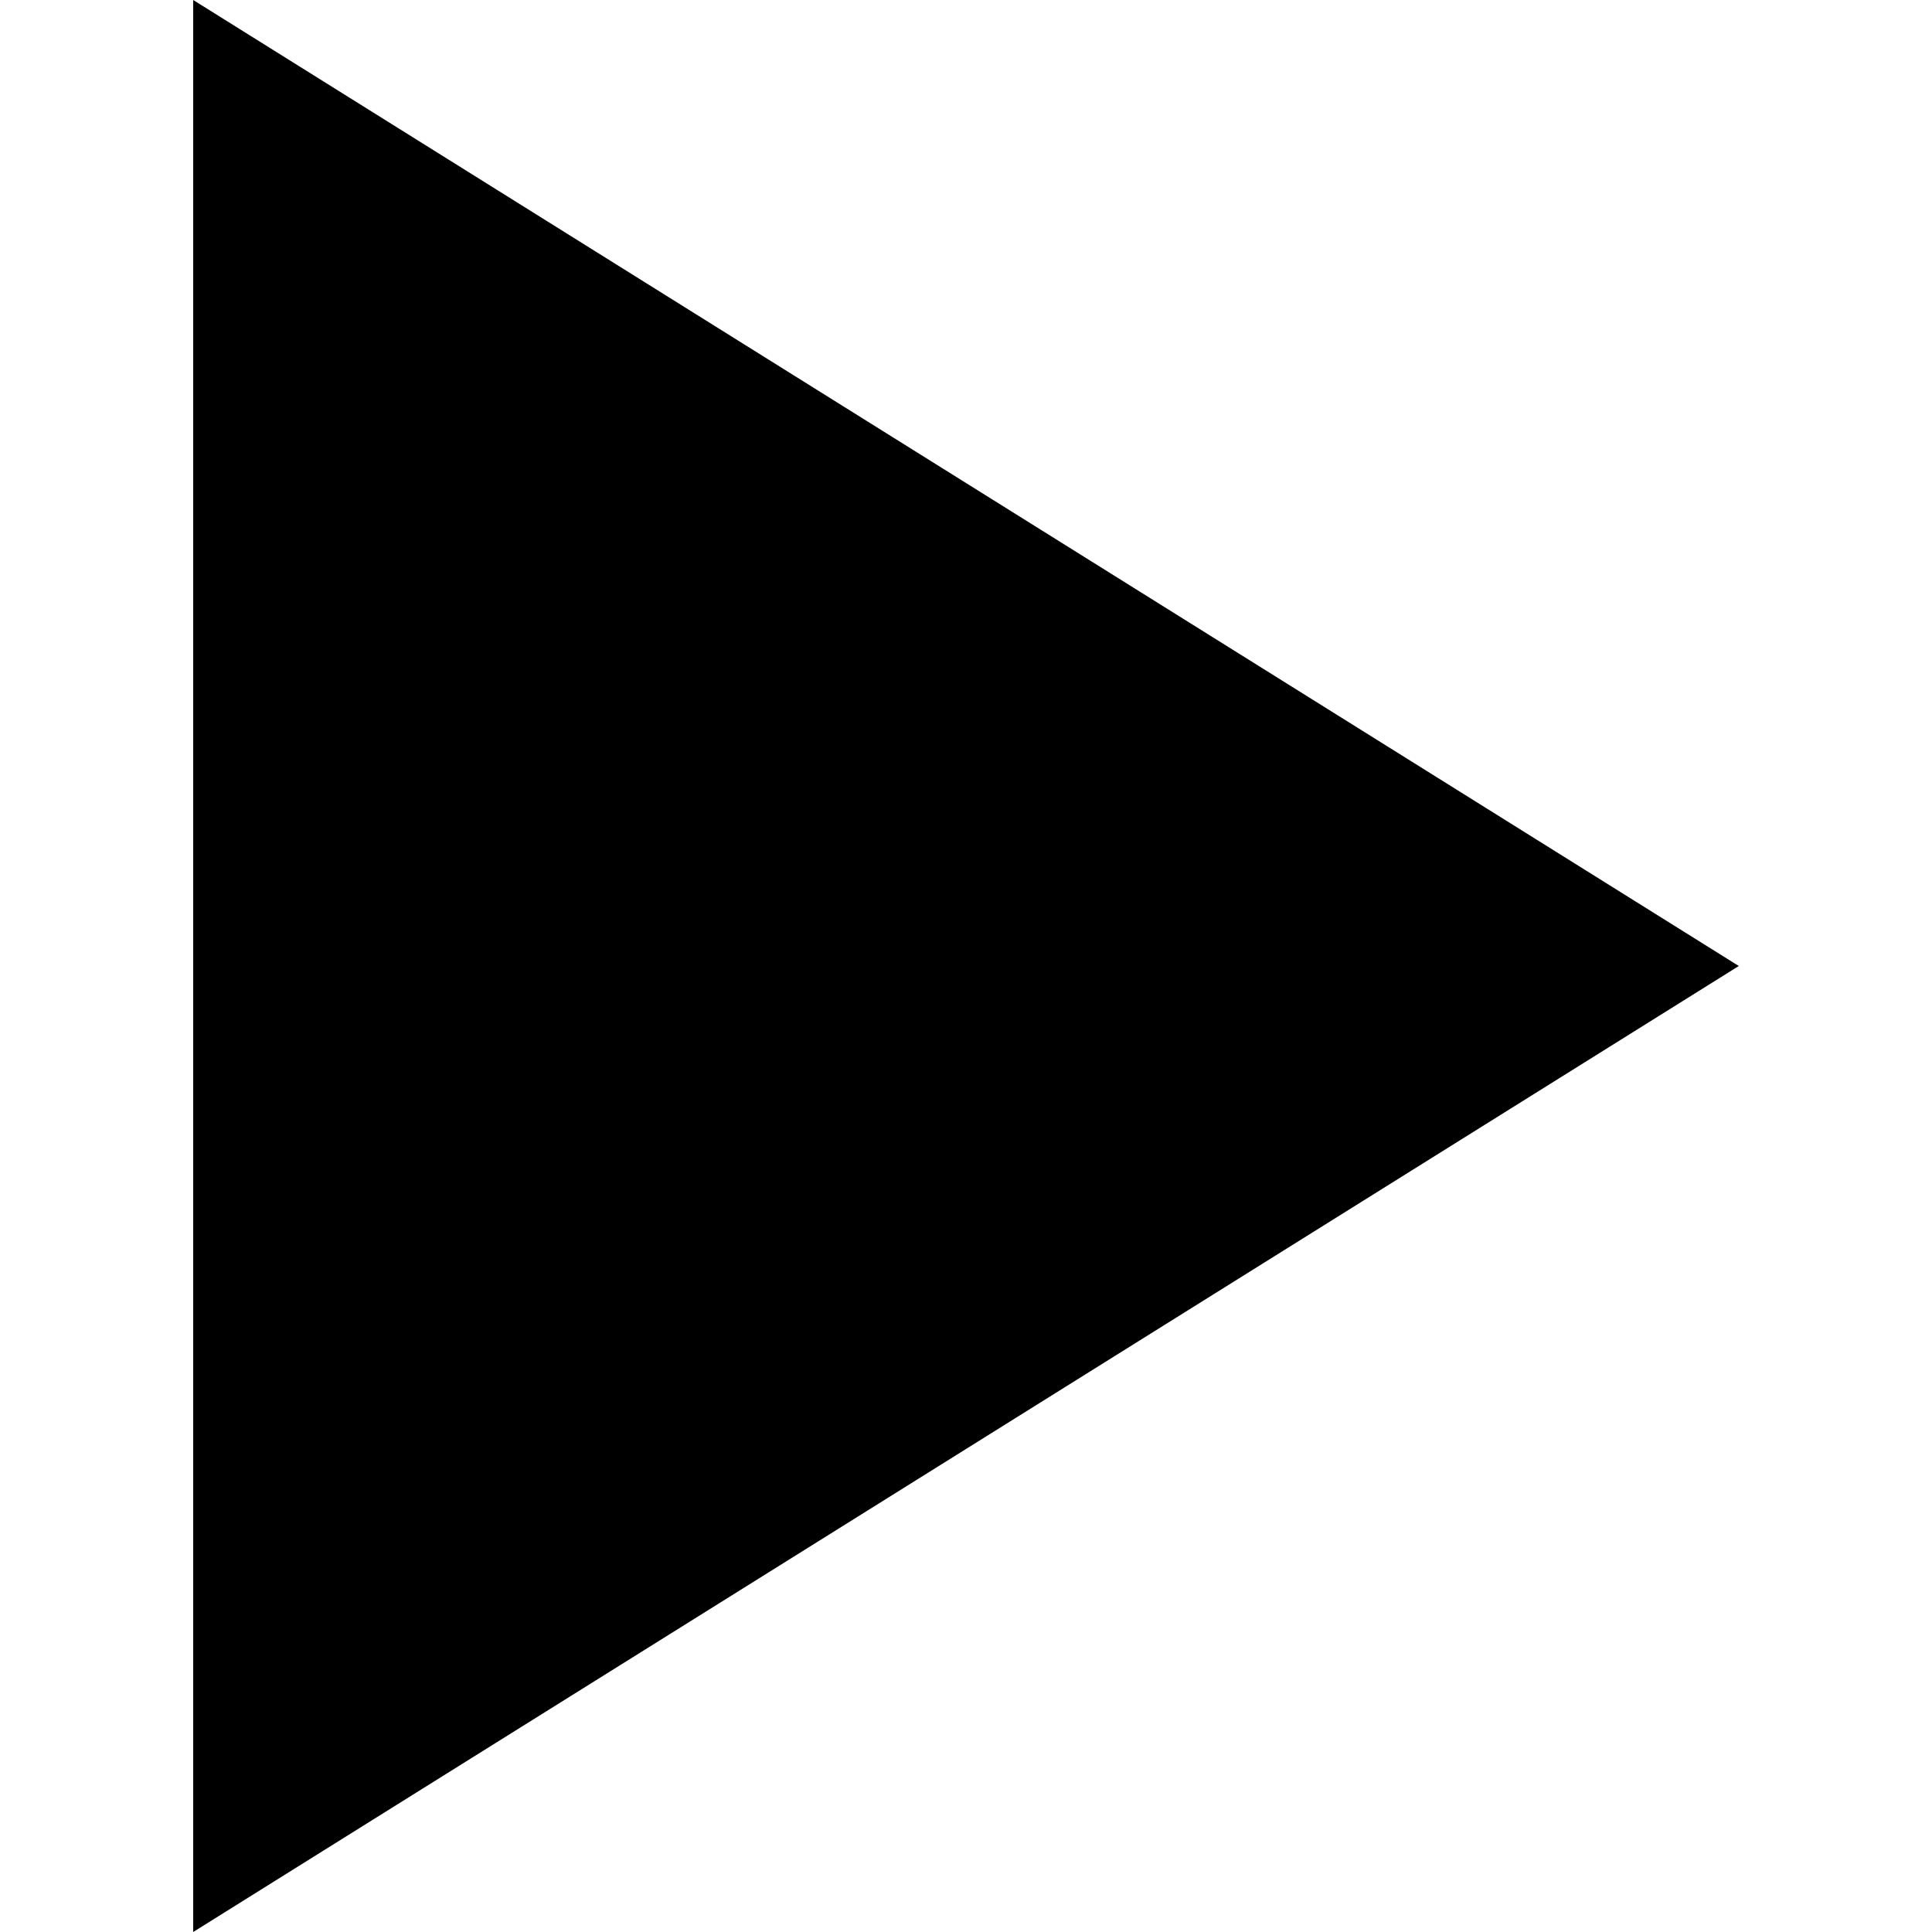
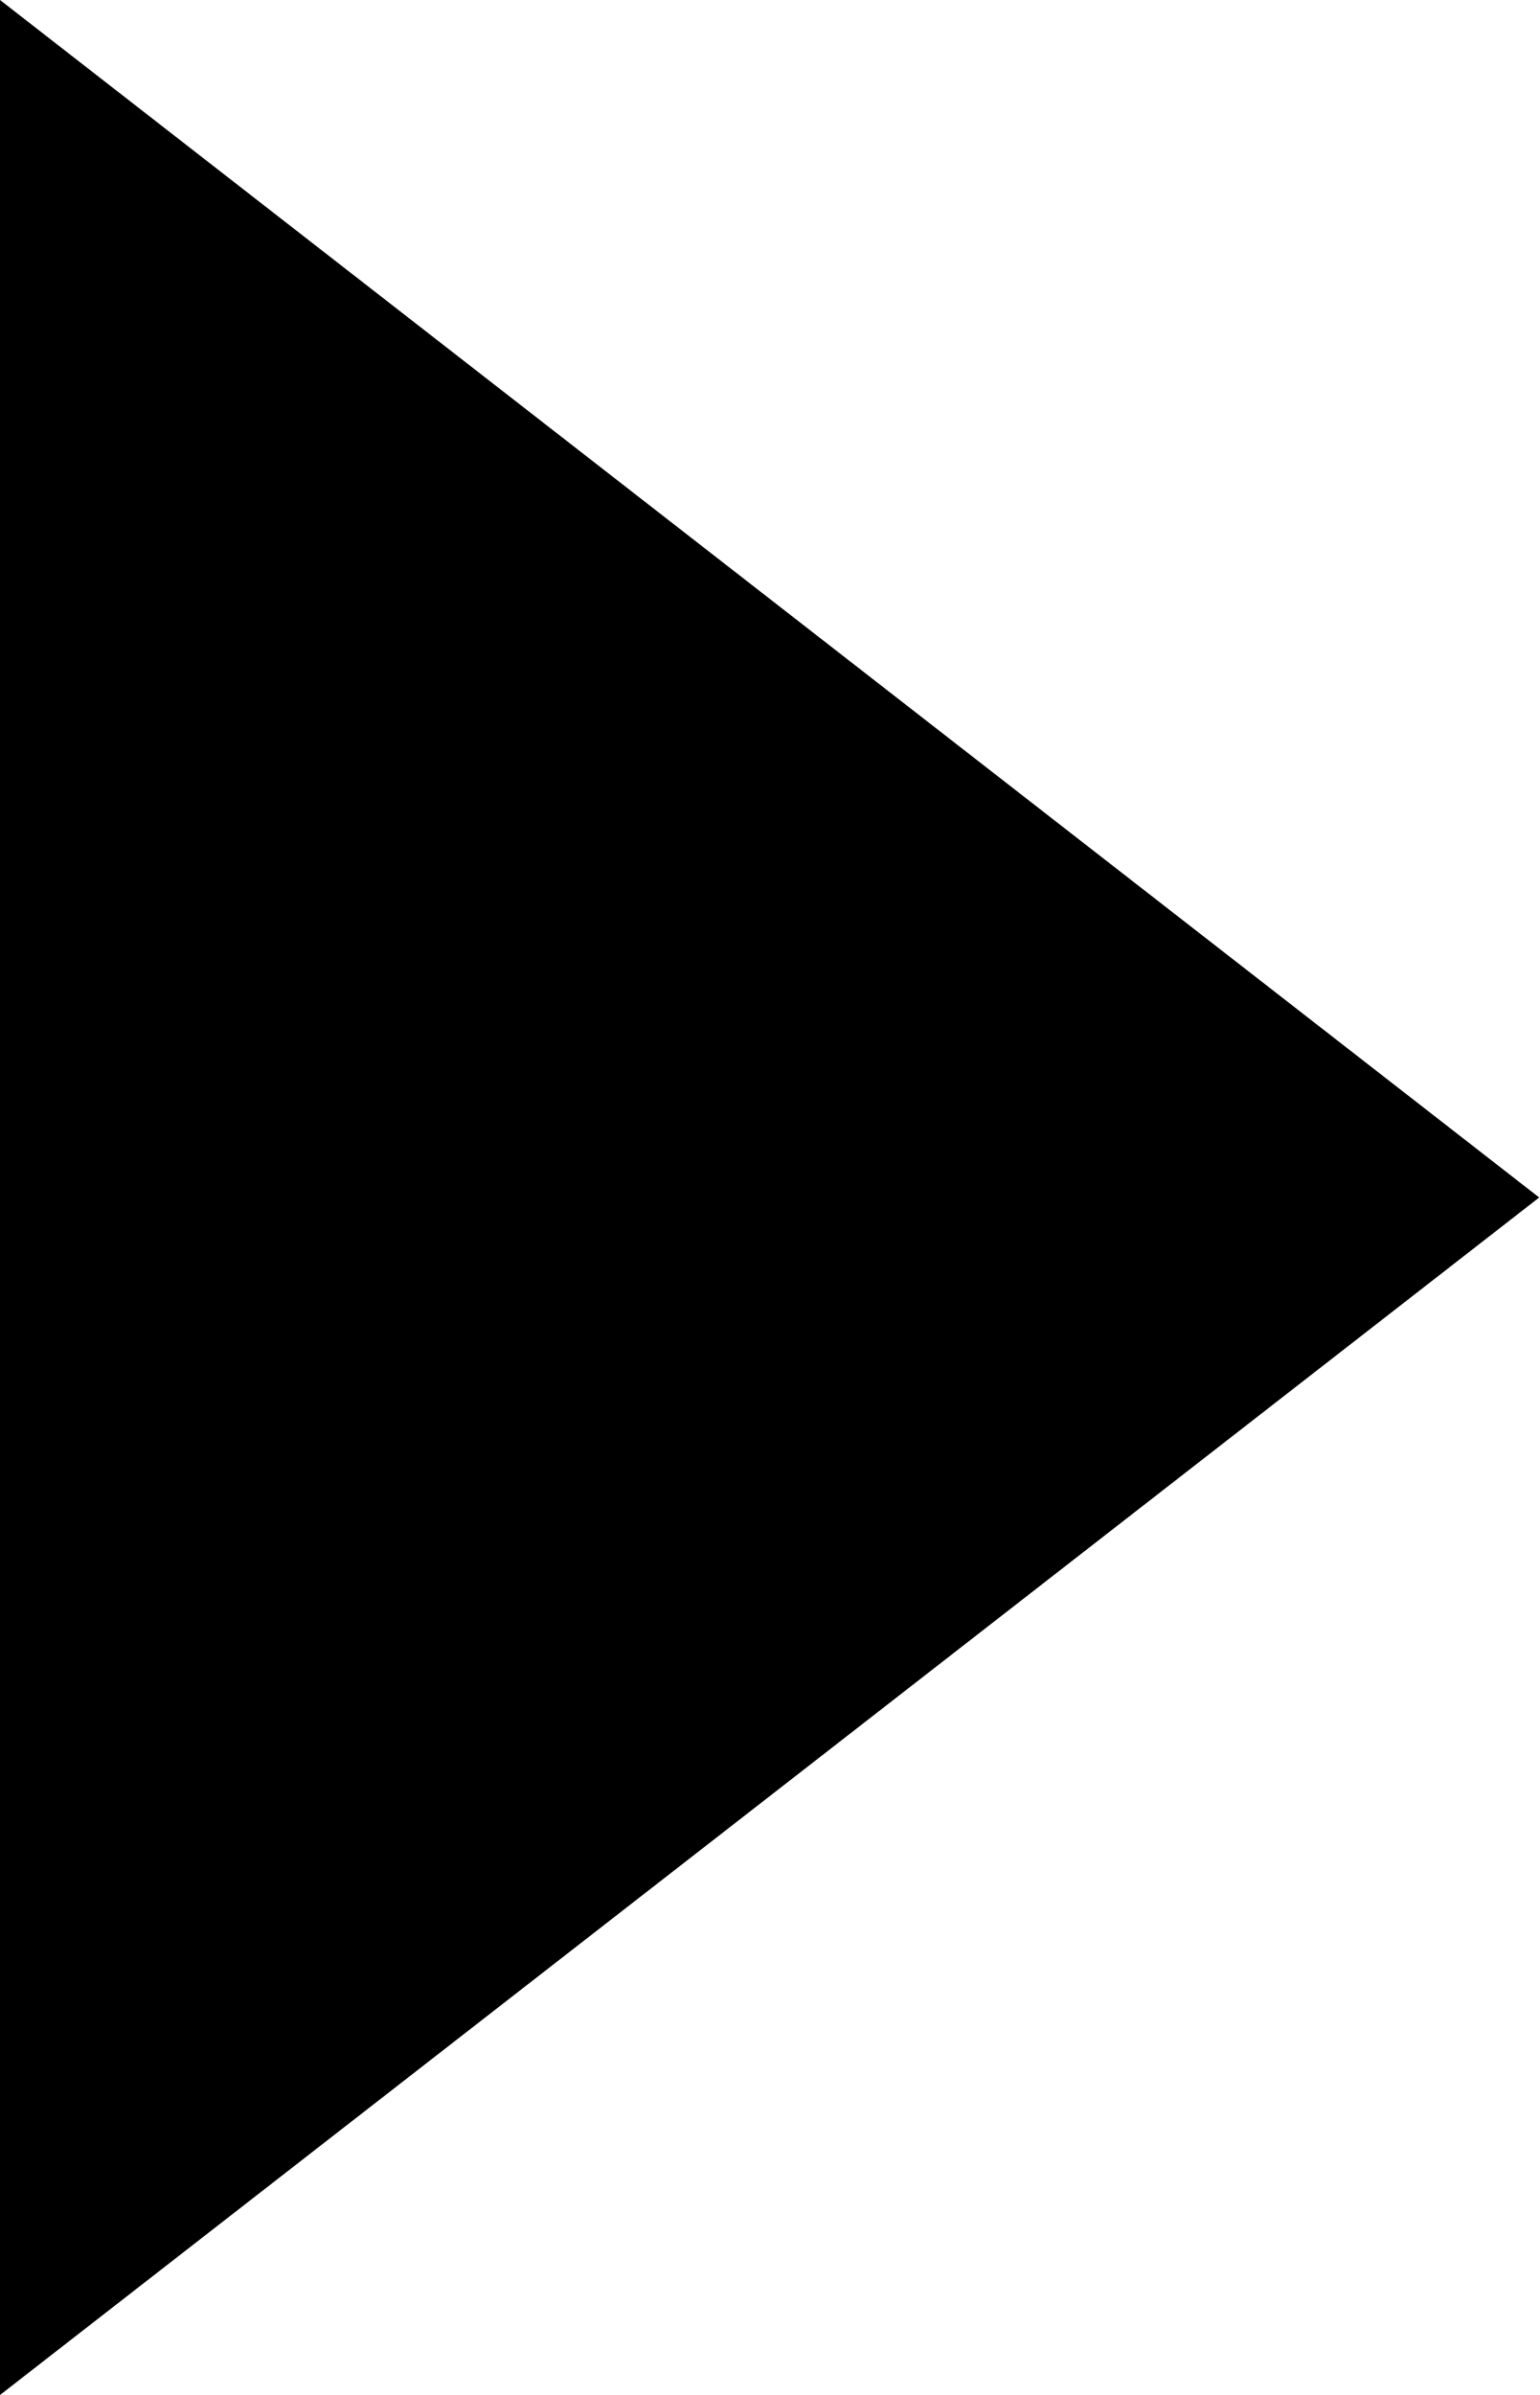
- <svg xmlns="http://www.w3.org/2000/svg" id="_圖層_1" data-name="圖層 1" viewBox="0 0 160 160">
-   <defs>
-     <style>
-       .cls-1 {
-         stroke-width: 0px;
-       }
-     </style>
-   </defs>
-   <polygon class="cls-1" points="144 80 16 0 16 160 144 80" />
+ <svg xmlns="http://www.w3.org/2000/svg" viewBox="0 0 45 70">
+   <path d="M0,70L45,35L0,0Z" />
</svg>
